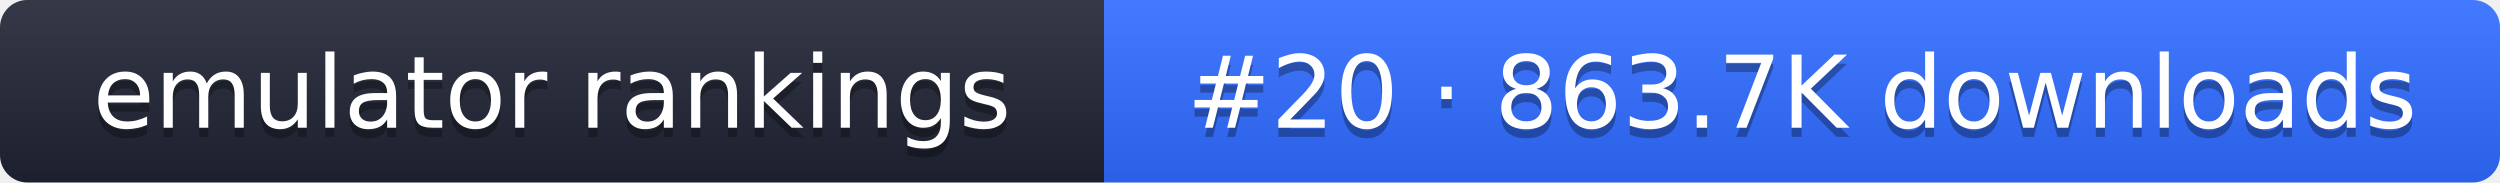
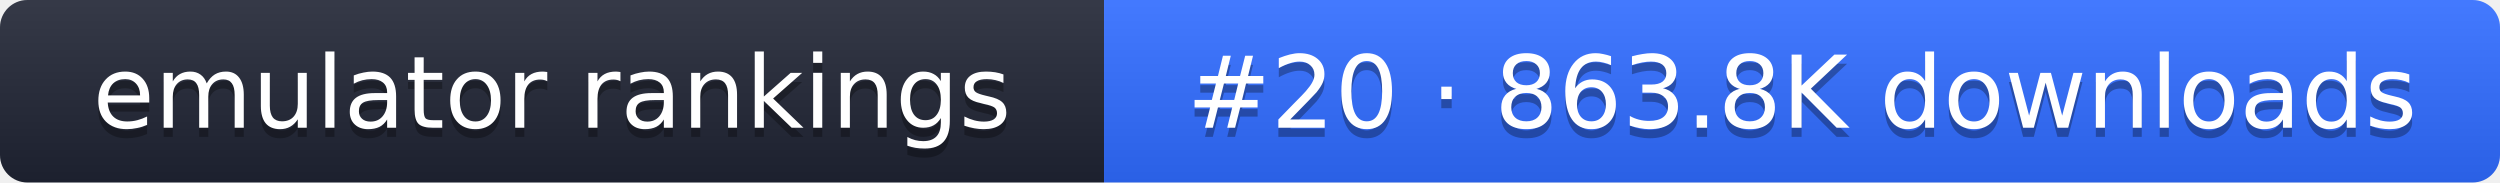
- <svg xmlns="http://www.w3.org/2000/svg" width="274" height="20" role="img" aria-label="emulator rankings: #20 · 863.7K downloads">
+ <svg xmlns="http://www.w3.org/2000/svg" width="274" height="20" role="img" aria-label="emulator rankings: #20 · 863.8K downloads">
  <linearGradient id="g" x2="0" y2="100%">
    <stop offset="0" stop-color="#fff" stop-opacity=".1" />
    <stop offset="1" stop-opacity=".1" />
  </linearGradient>
  <clipPath id="r">
    <rect width="274" height="20" rx="3" fill="#fff" />
  </clipPath>
  <g clip-path="url(#r)">
    <rect width="121" height="20" fill="#1f2433" />
    <rect x="121" width="153" height="20" fill="#2f6bff" />
    <rect width="274" height="20" fill="url(#g)" />
  </g>
  <g fill="#fff" text-anchor="middle" font-family="Verdana,DejaVu Sans,sans-serif" font-size="11">
    <text x="60.5" y="15" fill="#010101" fill-opacity=".3">emulator rankings</text>
    <text x="60.5" y="14">emulator rankings</text>
-     <text x="197.5" y="15" fill="#010101" fill-opacity=".3">#20 · 863.7K downloads</text>
-     <text x="197.5" y="14">#20 · 863.7K downloads</text>
+     <text x="197.5" y="15" fill="#010101" fill-opacity=".3">#20 · 863.8K downloads</text>
+     <text x="197.5" y="14">#20 · 863.8K downloads</text>
  </g>
</svg>
